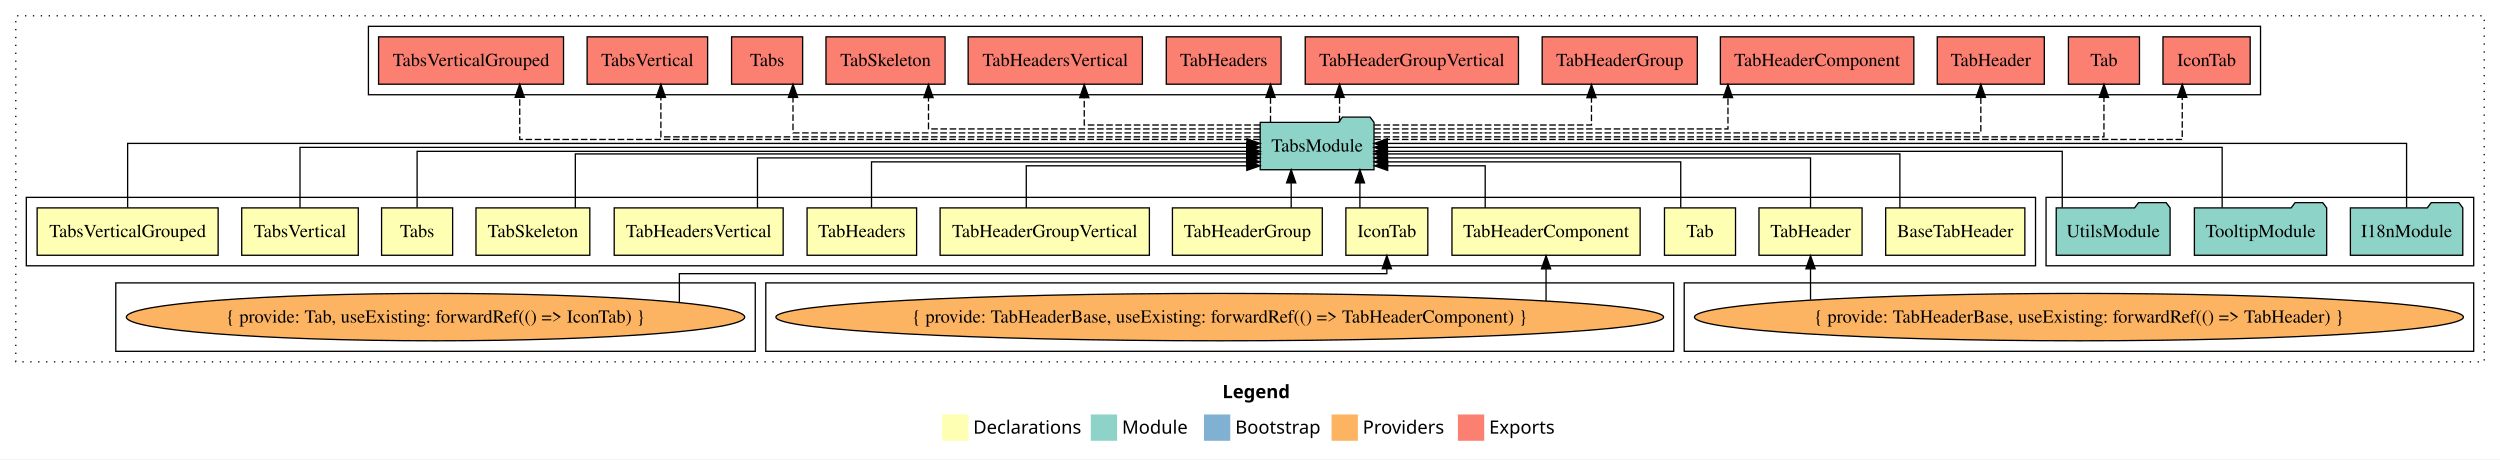
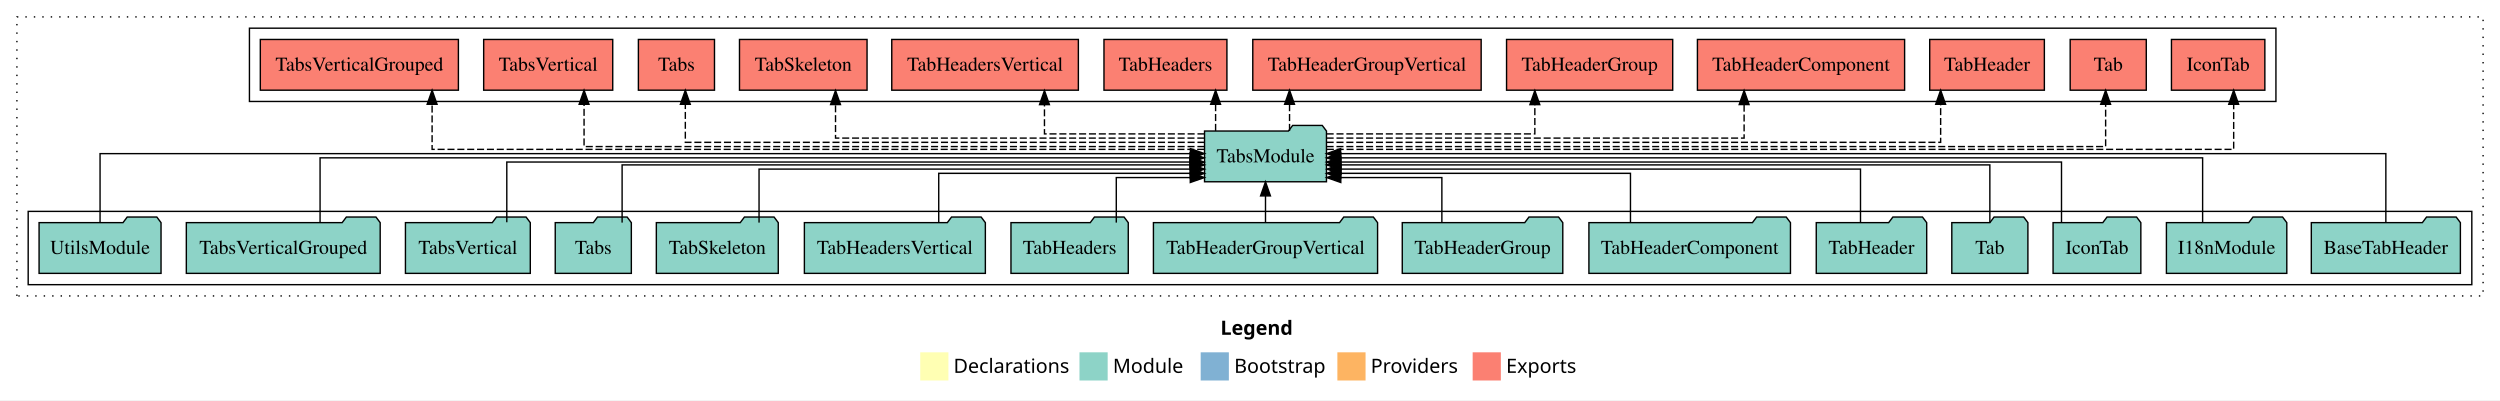
- <svg xmlns="http://www.w3.org/2000/svg" width="1900pt" height="349pt" viewBox="0.00 0.00 1900.00 349.00">
-   <g id="graph0" class="graph" transform="scale(1 1) rotate(0) translate(4 345)">
-     <polygon fill="white" stroke="transparent" points="-4,4 -4,-345 1896,-345 1896,4 -4,4" />
-     <text text-anchor="start" x="925.01" y="-42.4" font-family="Times-12" font-weight="bold" font-size="14.00">Legend</text>
-     <polygon fill="#ffffb3" stroke="transparent" points="712,-10 712,-30 732,-30 732,-10 712,-10" />
-     <text text-anchor="start" x="735.63" y="-15.4" font-family="Times-12" font-size="14.00">  Declarations</text>
-     <polygon fill="#8dd3c7" stroke="transparent" points="825,-10 825,-30 845,-30 845,-10 825,-10" />
-     <text text-anchor="start" x="848.73" y="-15.4" font-family="Times-12" font-size="14.00">  Module</text>
-     <polygon fill="#80b1d3" stroke="transparent" points="911,-10 911,-30 931,-30 931,-10 911,-10" />
-     <text text-anchor="start" x="934.78" y="-15.4" font-family="Times-12" font-size="14.00">  Bootstrap</text>
-     <polygon fill="#fdb462" stroke="transparent" points="1008,-10 1008,-30 1028,-30 1028,-10 1008,-10" />
-     <text text-anchor="start" x="1031.67" y="-15.4" font-family="Times-12" font-size="14.00">  Providers</text>
-     <polygon fill="#fb8072" stroke="transparent" points="1104,-10 1104,-30 1124,-30 1124,-10 1104,-10" />
-     <text text-anchor="start" x="1127.73" y="-15.4" font-family="Times-12" font-size="14.00">  Exports</text>
+ <svg xmlns="http://www.w3.org/2000/svg" width="1774pt" height="284pt" viewBox="0.00 0.00 1774.00 284.00">
+   <g id="graph0" class="graph" transform="scale(1 1) rotate(0) translate(4 280)">
+     <polygon fill="white" stroke="transparent" points="-4,4 -4,-280 1770,-280 1770,4 -4,4" />
+     <text text-anchor="start" x="862.01" y="-42.4" font-family="Times-12" font-weight="bold" font-size="14.00">Legend</text>
+     <polygon fill="#ffffb3" stroke="transparent" points="649,-10 649,-30 669,-30 669,-10 649,-10" />
+     <text text-anchor="start" x="672.63" y="-15.4" font-family="Times-12" font-size="14.00">  Declarations</text>
+     <polygon fill="#8dd3c7" stroke="transparent" points="762,-10 762,-30 782,-30 782,-10 762,-10" />
+     <text text-anchor="start" x="785.73" y="-15.4" font-family="Times-12" font-size="14.00">  Module</text>
+     <polygon fill="#80b1d3" stroke="transparent" points="848,-10 848,-30 868,-30 868,-10 848,-10" />
+     <text text-anchor="start" x="871.78" y="-15.4" font-family="Times-12" font-size="14.00">  Bootstrap</text>
+     <polygon fill="#fdb462" stroke="transparent" points="945,-10 945,-30 965,-30 965,-10 945,-10" />
+     <text text-anchor="start" x="968.67" y="-15.4" font-family="Times-12" font-size="14.00">  Providers</text>
+     <polygon fill="#fb8072" stroke="transparent" points="1041,-10 1041,-30 1061,-30 1061,-10 1041,-10" />
+     <text text-anchor="start" x="1064.73" y="-15.4" font-family="Times-12" font-size="14.00">  Exports</text>
    <g id="clust1" class="cluster">
-       <polygon fill="none" stroke="black" stroke-dasharray="1,5" points="8,-70 8,-333 1884,-333 1884,-70 8,-70" />
-     </g>
-     <g id="clust17" class="cluster">
-       <polygon fill="none" stroke="black" points="276,-273 276,-325 1714,-325 1714,-273 276,-273" />
-     </g>
-     <g id="clust16" class="cluster">
-       <polygon fill="none" stroke="black" points="1551,-143 1551,-195 1876,-195 1876,-143 1551,-143" />
-     </g>
-     <g id="clust2" class="cluster">
-       <polygon fill="none" stroke="black" points="16,-143 16,-195 1543,-195 1543,-143 16,-143" />
-     </g>
-     <g id="clust6" class="cluster">
-       <polygon fill="none" stroke="black" points="1276,-78 1276,-130 1876,-130 1876,-78 1276,-78" />
-     </g>
-     <g id="clust7" class="cluster">
-       <polygon fill="none" stroke="black" points="578,-78 578,-130 1268,-130 1268,-78 578,-78" />
+       <polygon fill="none" stroke="black" stroke-dasharray="1,5" points="8,-70 8,-268 1758,-268 1758,-70 8,-70" />
    </g>
    <g id="clust4" class="cluster">
-       <polygon fill="none" stroke="black" points="84,-78 84,-130 570,-130 570,-78 84,-78" />
+       <polygon fill="none" stroke="black" points="173,-208 173,-260 1611,-260 1611,-208 173,-208" />
+     </g>
+     <g id="clust3" class="cluster">
+       <polygon fill="none" stroke="black" points="16,-78 16,-130 1750,-130 1750,-78 16,-78" />
    </g>
    <g id="node1" class="node">
-       <polygon fill="#ffffb3" stroke="black" points="1534.89,-187 1429.11,-187 1429.11,-151 1534.89,-151 1534.89,-187" />
-       <text text-anchor="middle" x="1482" y="-164.8" font-family="Times,serif" font-size="14.00">BaseTabHeader</text>
+       <polygon fill="#8dd3c7" stroke="black" points="1741.89,-122 1738.89,-126 1717.89,-126 1714.89,-122 1636.11,-122 1636.11,-86 1741.89,-86 1741.89,-122" />
+       <text text-anchor="middle" x="1689" y="-99.8" font-family="Times,serif" font-size="14.00">BaseTabHeader</text>
+     </g>
+     <g id="node16" class="node">
+       <polygon fill="#8dd3c7" stroke="black" points="937.26,-187 934.26,-191 913.26,-191 910.26,-187 850.74,-187 850.74,-151 937.26,-151 937.26,-187" />
+       <text text-anchor="middle" x="894" y="-164.8" font-family="Times,serif" font-size="14.00">TabsModule</text>
+     </g>
+     <g id="edge1" class="edge">
+       <path fill="none" stroke="black" d="M1689,-122.31C1689,-142.15 1689,-171 1689,-171 1689,-171 947.31,-171 947.31,-171" />
+       <polygon fill="black" stroke="black" points="947.31,-167.5 937.31,-171 947.31,-174.5 947.31,-167.5" />
+     </g>
+     <g id="node2" class="node">
+       <polygon fill="#8dd3c7" stroke="black" points="1618.71,-122 1615.71,-126 1594.71,-126 1591.71,-122 1533.29,-122 1533.29,-86 1618.71,-86 1618.71,-122" />
+       <text text-anchor="middle" x="1576" y="-99.8" font-family="Times,serif" font-size="14.00">I18nModule</text>
+     </g>
+     <g id="edge2" class="edge">
+       <path fill="none" stroke="black" d="M1558.98,-122.17C1558.98,-141.09 1558.98,-168 1558.98,-168 1558.98,-168 947.37,-168 947.37,-168" />
+       <polygon fill="black" stroke="black" points="947.37,-164.5 937.37,-168 947.37,-171.5 947.37,-164.5" />
+     </g>
+     <g id="node3" class="node">
+       <polygon fill="#8dd3c7" stroke="black" points="1515.14,-122 1512.14,-126 1491.14,-126 1488.14,-122 1452.86,-122 1452.86,-86 1515.14,-86 1515.14,-122" />
+       <text text-anchor="middle" x="1484" y="-99.8" font-family="Times,serif" font-size="14.00">IconTab</text>
+     </g>
+     <g id="edge3" class="edge">
+       <path fill="none" stroke="black" d="M1458.84,-122.3C1458.84,-140.27 1458.84,-165 1458.84,-165 1458.84,-165 947.38,-165 947.38,-165" />
+       <polygon fill="black" stroke="black" points="947.38,-161.5 937.38,-165 947.38,-168.5 947.38,-161.5" />
+     </g>
+     <g id="node4" class="node">
+       <polygon fill="#8dd3c7" stroke="black" points="1435,-122 1432,-126 1411,-126 1408,-122 1381,-122 1381,-86 1435,-86 1435,-122" />
+       <text text-anchor="middle" x="1408" y="-99.8" font-family="Times,serif" font-size="14.00">Tab</text>
+     </g>
+     <g id="edge4" class="edge">
+       <path fill="none" stroke="black" d="M1408,-122.02C1408,-139.37 1408,-163 1408,-163 1408,-163 947.38,-163 947.38,-163" />
+       <polygon fill="black" stroke="black" points="947.38,-159.5 937.38,-163 947.38,-166.5 947.38,-159.5" />
+     </g>
+     <g id="node5" class="node">
+       <polygon fill="#8dd3c7" stroke="black" points="1363.18,-122 1360.18,-126 1339.18,-126 1336.18,-122 1284.82,-122 1284.82,-86 1363.18,-86 1363.18,-122" />
+       <text text-anchor="middle" x="1324" y="-99.8" font-family="Times,serif" font-size="14.00">TabHeader</text>
+     </g>
+     <g id="edge5" class="edge">
+       <path fill="none" stroke="black" d="M1316.21,-122.03C1316.21,-138.4 1316.21,-160 1316.21,-160 1316.21,-160 947.59,-160 947.59,-160" />
+       <polygon fill="black" stroke="black" points="947.59,-156.5 937.59,-160 947.59,-163.5 947.59,-156.5" />
+     </g>
+     <g id="node6" class="node">
+       <polygon fill="#8dd3c7" stroke="black" points="1266.51,-122 1263.51,-126 1242.51,-126 1239.51,-122 1123.49,-122 1123.49,-86 1266.51,-86 1266.51,-122" />
+       <text text-anchor="middle" x="1195" y="-99.8" font-family="Times,serif" font-size="14.00">TabHeaderComponent</text>
+     </g>
+     <g id="edge6" class="edge">
+       <path fill="none" stroke="black" d="M1152.98,-122.24C1152.98,-137.57 1152.98,-157 1152.98,-157 1152.98,-157 947.35,-157 947.35,-157" />
+       <polygon fill="black" stroke="black" points="947.35,-153.5 937.35,-157 947.35,-160.5 947.35,-153.5" />
+     </g>
+     <g id="node7" class="node">
+       <polygon fill="#8dd3c7" stroke="black" points="1104.95,-122 1101.95,-126 1080.95,-126 1077.95,-122 991.05,-122 991.05,-86 1104.95,-86 1104.95,-122" />
+       <text text-anchor="middle" x="1048" y="-99.8" font-family="Times,serif" font-size="14.00">TabHeaderGroup</text>
+     </g>
+     <g id="edge7" class="edge">
+       <path fill="none" stroke="black" d="M1019.15,-122.05C1019.15,-136.37 1019.15,-154 1019.15,-154 1019.15,-154 947.42,-154 947.42,-154" />
+       <polygon fill="black" stroke="black" points="947.42,-150.5 937.42,-154 947.42,-157.5 947.42,-150.5" />
+     </g>
+     <g id="node8" class="node">
+       <polygon fill="#8dd3c7" stroke="black" points="973.53,-122 970.53,-126 949.53,-126 946.53,-122 814.47,-122 814.47,-86 973.53,-86 973.53,-122" />
+       <text text-anchor="middle" x="894" y="-99.8" font-family="Times,serif" font-size="14.00">TabHeaderGroupVertical</text>
+     </g>
+     <g id="edge8" class="edge">
+       <path fill="none" stroke="black" d="M894,-122.11C894,-122.11 894,-140.99 894,-140.99" />
+       <polygon fill="black" stroke="black" points="890.5,-140.99 894,-150.99 897.5,-140.99 890.5,-140.99" />
+     </g>
+     <g id="node9" class="node">
+       <polygon fill="#8dd3c7" stroke="black" points="796.62,-122 793.62,-126 772.62,-126 769.62,-122 713.38,-122 713.38,-86 796.62,-86 796.62,-122" />
+       <text text-anchor="middle" x="755" y="-99.8" font-family="Times,serif" font-size="14.00">TabHeaders</text>
+     </g>
+     <g id="edge9" class="edge">
+       <path fill="none" stroke="black" d="M788.12,-122.05C788.12,-136.37 788.12,-154 788.12,-154 788.12,-154 840.63,-154 840.63,-154" />
+       <polygon fill="black" stroke="black" points="840.63,-157.5 850.63,-154 840.63,-150.5 840.63,-157.5" />
+     </g>
+     <g id="node10" class="node">
+       <polygon fill="#8dd3c7" stroke="black" points="695.21,-122 692.21,-126 671.21,-126 668.21,-122 566.79,-122 566.79,-86 695.21,-86 695.21,-122" />
+       <text text-anchor="middle" x="631" y="-99.8" font-family="Times,serif" font-size="14.00">TabHeadersVertical</text>
+     </g>
+     <g id="edge10" class="edge">
+       <path fill="none" stroke="black" d="M662.12,-122.24C662.12,-137.57 662.12,-157 662.12,-157 662.12,-157 840.66,-157 840.66,-157" />
+       <polygon fill="black" stroke="black" points="840.66,-160.5 850.66,-157 840.66,-153.5 840.66,-160.5" />
+     </g>
+     <g id="node11" class="node">
+       <polygon fill="#8dd3c7" stroke="black" points="548.26,-122 545.26,-126 524.26,-126 521.26,-122 461.74,-122 461.74,-86 548.26,-86 548.26,-122" />
+       <text text-anchor="middle" x="505" y="-99.8" font-family="Times,serif" font-size="14.00">TabSkeleton</text>
+     </g>
+     <g id="edge11" class="edge">
+       <path fill="none" stroke="black" d="M534.62,-122.03C534.62,-138.4 534.62,-160 534.62,-160 534.62,-160 840.65,-160 840.65,-160" />
+       <polygon fill="black" stroke="black" points="840.65,-163.5 850.65,-160 840.65,-156.5 840.65,-163.5" />
+     </g>
+     <g id="node12" class="node">
+       <polygon fill="#8dd3c7" stroke="black" points="444,-122 441,-126 420,-126 417,-122 390,-122 390,-86 444,-86 444,-122" />
+       <text text-anchor="middle" x="417" y="-99.8" font-family="Times,serif" font-size="14.00">Tabs</text>
+     </g>
+     <g id="edge12" class="edge">
+       <path fill="none" stroke="black" d="M437.45,-122.02C437.45,-139.37 437.45,-163 437.45,-163 437.45,-163 840.64,-163 840.64,-163" />
+       <polygon fill="black" stroke="black" points="840.64,-166.5 850.64,-163 840.64,-159.5 840.64,-166.5" />
+     </g>
+     <g id="node13" class="node">
+       <polygon fill="#8dd3c7" stroke="black" points="372.3,-122 369.3,-126 348.3,-126 345.3,-122 283.7,-122 283.7,-86 372.3,-86 372.3,-122" />
+       <text text-anchor="middle" x="328" y="-99.8" font-family="Times,serif" font-size="14.00">TabsVertical</text>
+     </g>
+     <g id="edge13" class="edge">
+       <path fill="none" stroke="black" d="M355.62,-122.3C355.62,-140.27 355.62,-165 355.62,-165 355.62,-165 840.4,-165 840.4,-165" />
+       <polygon fill="black" stroke="black" points="840.4,-168.5 850.4,-165 840.4,-161.5 840.4,-168.5" />
    </g>
    <g id="node14" class="node">
-       <polygon fill="#8dd3c7" stroke="black" points="1040.26,-252 1037.26,-256 1016.26,-256 1013.26,-252 953.74,-252 953.74,-216 1040.26,-216 1040.26,-252" />
-       <text text-anchor="middle" x="997" y="-229.8" font-family="Times,serif" font-size="14.00">TabsModule</text>
-     </g>
-     <g id="edge1" class="edge">
-       <path fill="none" stroke="black" d="M1439.91,-187.02C1439.91,-204.37 1439.91,-228 1439.91,-228 1439.91,-228 1050.27,-228 1050.27,-228" />
-       <polygon fill="black" stroke="black" points="1050.27,-224.5 1040.27,-228 1050.27,-231.5 1050.27,-224.5" />
-     </g>
-     <g id="node2" class="node">
-       <polygon fill="#ffffb3" stroke="black" points="1081.14,-187 1018.86,-187 1018.86,-151 1081.14,-151 1081.14,-187" />
-       <text text-anchor="middle" x="1050" y="-164.8" font-family="Times,serif" font-size="14.00">IconTab</text>
-     </g>
-     <g id="edge2" class="edge">
-       <path fill="none" stroke="black" d="M1029.53,-187.11C1029.53,-187.11 1029.53,-205.99 1029.53,-205.99" />
-       <polygon fill="black" stroke="black" points="1026.03,-205.99 1029.53,-215.99 1033.03,-205.99 1026.03,-205.99" />
-     </g>
-     <g id="node3" class="node">
-       <polygon fill="#ffffb3" stroke="black" points="1315,-187 1261,-187 1261,-151 1315,-151 1315,-187" />
-       <text text-anchor="middle" x="1288" y="-164.8" font-family="Times,serif" font-size="14.00">Tab</text>
-     </g>
-     <g id="edge4" class="edge">
-       <path fill="none" stroke="black" d="M1273.36,-187.24C1273.36,-202.57 1273.36,-222 1273.36,-222 1273.36,-222 1050.49,-222 1050.49,-222" />
-       <polygon fill="black" stroke="black" points="1050.49,-218.5 1040.49,-222 1050.49,-225.5 1050.49,-218.5" />
-     </g>
-     <g id="node4" class="node">
-       <polygon fill="#ffffb3" stroke="black" points="1411.18,-187 1332.82,-187 1332.82,-151 1411.18,-151 1411.18,-187" />
-       <text text-anchor="middle" x="1372" y="-164.8" font-family="Times,serif" font-size="14.00">TabHeader</text>
-     </g>
-     <g id="edge5" class="edge">
-       <path fill="none" stroke="black" d="M1372,-187.03C1372,-203.4 1372,-225 1372,-225 1372,-225 1050.38,-225 1050.38,-225" />
-       <polygon fill="black" stroke="black" points="1050.38,-221.5 1040.38,-225 1050.38,-228.5 1050.38,-221.5" />
-     </g>
-     <g id="node5" class="node">
-       <polygon fill="#ffffb3" stroke="black" points="1242.51,-187 1099.49,-187 1099.49,-151 1242.51,-151 1242.51,-187" />
-       <text text-anchor="middle" x="1171" y="-164.8" font-family="Times,serif" font-size="14.00">TabHeaderComponent</text>
-     </g>
-     <g id="edge7" class="edge">
-       <path fill="none" stroke="black" d="M1124.75,-187.05C1124.75,-201.37 1124.75,-219 1124.75,-219 1124.75,-219 1050.61,-219 1050.61,-219" />
-       <polygon fill="black" stroke="black" points="1050.61,-215.5 1040.61,-219 1050.61,-222.5 1050.61,-215.5" />
-     </g>
-     <g id="node6" class="node">
-       <polygon fill="#ffffb3" stroke="black" points="1000.95,-187 887.05,-187 887.05,-151 1000.95,-151 1000.95,-187" />
-       <text text-anchor="middle" x="944" y="-164.8" font-family="Times,serif" font-size="14.00">TabHeaderGroup</text>
-     </g>
-     <g id="edge9" class="edge">
-       <path fill="none" stroke="black" d="M977.3,-187.11C977.3,-187.11 977.3,-205.99 977.3,-205.99" />
-       <polygon fill="black" stroke="black" points="973.8,-205.99 977.3,-215.99 980.8,-205.99 973.8,-205.99" />
-     </g>
-     <g id="node7" class="node">
-       <polygon fill="#ffffb3" stroke="black" points="869.53,-187 710.47,-187 710.47,-151 869.53,-151 869.53,-187" />
-       <text text-anchor="middle" x="790" y="-164.8" font-family="Times,serif" font-size="14.00">TabHeaderGroupVertical</text>
-     </g>
-     <g id="edge10" class="edge">
-       <path fill="none" stroke="black" d="M775.97,-187.05C775.97,-201.37 775.97,-219 775.97,-219 775.97,-219 943.59,-219 943.59,-219" />
-       <polygon fill="black" stroke="black" points="943.59,-222.5 953.59,-219 943.59,-215.5 943.59,-222.5" />
-     </g>
-     <g id="node8" class="node">
-       <polygon fill="#ffffb3" stroke="black" points="692.62,-187 609.38,-187 609.38,-151 692.62,-151 692.62,-187" />
-       <text text-anchor="middle" x="651" y="-164.8" font-family="Times,serif" font-size="14.00">TabHeaders</text>
-     </g>
-     <g id="edge11" class="edge">
-       <path fill="none" stroke="black" d="M658.34,-187.24C658.34,-202.57 658.34,-222 658.34,-222 658.34,-222 943.42,-222 943.42,-222" />
-       <polygon fill="black" stroke="black" points="943.42,-225.5 953.42,-222 943.42,-218.5 943.42,-225.5" />
-     </g>
-     <g id="node9" class="node">
-       <polygon fill="#ffffb3" stroke="black" points="591.21,-187 462.79,-187 462.79,-151 591.21,-151 591.21,-187" />
-       <text text-anchor="middle" x="527" y="-164.8" font-family="Times,serif" font-size="14.00">TabHeadersVertical</text>
-     </g>
-     <g id="edge12" class="edge">
-       <path fill="none" stroke="black" d="M571.68,-187.03C571.68,-203.4 571.68,-225 571.68,-225 571.68,-225 943.48,-225 943.48,-225" />
-       <polygon fill="black" stroke="black" points="943.48,-228.5 953.48,-225 943.48,-221.5 943.48,-228.5" />
-     </g>
-     <g id="node10" class="node">
-       <polygon fill="#ffffb3" stroke="black" points="444.26,-187 357.74,-187 357.74,-151 444.26,-151 444.26,-187" />
-       <text text-anchor="middle" x="401" y="-164.8" font-family="Times,serif" font-size="14.00">TabSkeleton</text>
-     </g>
-     <g id="edge13" class="edge">
-       <path fill="none" stroke="black" d="M433.25,-187.02C433.25,-204.37 433.25,-228 433.25,-228 433.25,-228 943.7,-228 943.7,-228" />
-       <polygon fill="black" stroke="black" points="943.7,-231.5 953.7,-228 943.7,-224.5 943.7,-231.5" />
-     </g>
-     <g id="node11" class="node">
-       <polygon fill="#ffffb3" stroke="black" points="340,-187 286,-187 286,-151 340,-151 340,-187" />
-       <text text-anchor="middle" x="313" y="-164.8" font-family="Times,serif" font-size="14.00">Tabs</text>
+       <polygon fill="#8dd3c7" stroke="black" points="265.78,-122 262.78,-126 241.78,-126 238.78,-122 128.22,-122 128.22,-86 265.78,-86 265.78,-122" />
+       <text text-anchor="middle" x="197" y="-99.8" font-family="Times,serif" font-size="14.00">TabsVerticalGrouped</text>
    </g>
    <g id="edge14" class="edge">
-       <path fill="none" stroke="black" d="M313,-187.3C313,-205.27 313,-230 313,-230 313,-230 943.69,-230 943.69,-230" />
-       <polygon fill="black" stroke="black" points="943.69,-233.5 953.69,-230 943.69,-226.5 943.69,-233.5" />
-     </g>
-     <g id="node12" class="node">
-       <polygon fill="#ffffb3" stroke="black" points="268.3,-187 179.7,-187 179.7,-151 268.3,-151 268.3,-187" />
-       <text text-anchor="middle" x="224" y="-164.8" font-family="Times,serif" font-size="14.00">TabsVertical</text>
+       <path fill="none" stroke="black" d="M223.12,-122.17C223.12,-141.09 223.12,-168 223.12,-168 223.12,-168 840.5,-168 840.5,-168" />
+       <polygon fill="black" stroke="black" points="840.5,-171.5 850.5,-168 840.5,-164.5 840.5,-171.5" />
+     </g>
+     <g id="node15" class="node">
+       <polygon fill="#8dd3c7" stroke="black" points="110.27,-122 107.27,-126 86.27,-126 83.27,-122 23.73,-122 23.73,-86 110.27,-86 110.27,-122" />
+       <text text-anchor="middle" x="67" y="-99.8" font-family="Times,serif" font-size="14.00">UtilsModule</text>
    </g>
    <g id="edge15" class="edge">
-       <path fill="none" stroke="black" d="M224,-187.17C224,-206.09 224,-233 224,-233 224,-233 943.5,-233 943.5,-233" />
-       <polygon fill="black" stroke="black" points="943.51,-236.5 953.5,-233 943.5,-229.5 943.51,-236.5" />
-     </g>
-     <g id="node13" class="node">
-       <polygon fill="#ffffb3" stroke="black" points="161.78,-187 24.22,-187 24.22,-151 161.78,-151 161.78,-187" />
-       <text text-anchor="middle" x="93" y="-164.8" font-family="Times,serif" font-size="14.00">TabsVerticalGrouped</text>
+       <path fill="none" stroke="black" d="M67,-122.31C67,-142.15 67,-171 67,-171 67,-171 840.7,-171 840.7,-171" />
+       <polygon fill="black" stroke="black" points="840.7,-174.5 850.7,-171 840.7,-167.5 840.7,-174.5" />
+     </g>
+     <g id="node17" class="node">
+       <polygon fill="#fb8072" stroke="black" points="1603.14,-252 1536.86,-252 1536.86,-216 1603.14,-216 1603.14,-252" />
+       <text text-anchor="middle" x="1570" y="-229.8" font-family="Times,serif" font-size="14.00">IconTab </text>
    </g>
    <g id="edge16" class="edge">
-       <path fill="none" stroke="black" d="M93,-187.31C93,-207.15 93,-236 93,-236 93,-236 943.7,-236 943.7,-236" />
-       <polygon fill="black" stroke="black" points="943.7,-239.5 953.7,-236 943.7,-232.5 943.7,-239.5" />
+       <path fill="none" stroke="black" stroke-dasharray="5,2" d="M937.5,-174C1088.52,-174 1581.02,-174 1581.02,-174 1581.02,-174 1581.02,-206 1581.02,-206" />
+       <polygon fill="black" stroke="black" points="1577.52,-206 1581.02,-216 1584.52,-206 1577.52,-206" />
+     </g>
+     <g id="node18" class="node">
+       <polygon fill="#fb8072" stroke="black" points="1519,-252 1465,-252 1465,-216 1519,-216 1519,-252" />
+       <text text-anchor="middle" x="1492" y="-229.8" font-family="Times,serif" font-size="14.00">Tab </text>
+     </g>
+     <g id="edge17" class="edge">
+       <path fill="none" stroke="black" stroke-dasharray="5,2" d="M937.35,-176C1074.54,-176 1490.16,-176 1490.16,-176 1490.16,-176 1490.16,-205.97 1490.16,-205.97" />
+       <polygon fill="black" stroke="black" points="1486.66,-205.97 1490.16,-215.97 1493.66,-205.97 1486.66,-205.97" />
+     </g>
+     <g id="node19" class="node">
+       <polygon fill="#fb8072" stroke="black" points="1446.68,-252 1365.32,-252 1365.32,-216 1446.68,-216 1446.68,-252" />
+       <text text-anchor="middle" x="1406" y="-229.8" font-family="Times,serif" font-size="14.00">TabHeader </text>
+     </g>
+     <g id="edge18" class="edge">
+       <path fill="none" stroke="black" stroke-dasharray="5,2" d="M937.36,-179C1055.29,-179 1373.08,-179 1373.08,-179 1373.08,-179 1373.08,-205.99 1373.08,-205.99" />
+       <polygon fill="black" stroke="black" points="1369.58,-205.99 1373.08,-215.99 1376.58,-205.99 1369.58,-205.99" />
+     </g>
+     <g id="node20" class="node">
+       <polygon fill="#fb8072" stroke="black" points="1347.51,-252 1200.49,-252 1200.49,-216 1347.51,-216 1347.51,-252" />
+       <text text-anchor="middle" x="1274" y="-229.8" font-family="Times,serif" font-size="14.00">TabHeaderComponent </text>
+     </g>
+     <g id="edge19" class="edge">
+       <path fill="none" stroke="black" stroke-dasharray="5,2" d="M937.36,-182C1028.92,-182 1233.62,-182 1233.62,-182 1233.62,-182 1233.62,-205.81 1233.62,-205.81" />
+       <polygon fill="black" stroke="black" points="1230.13,-205.81 1233.62,-215.81 1237.13,-205.81 1230.13,-205.81" />
    </g>
    <g id="node21" class="node">
-       <polygon fill="#fb8072" stroke="black" points="1706.14,-317 1639.86,-317 1639.86,-281 1706.14,-281 1706.14,-317" />
-       <text text-anchor="middle" x="1673" y="-294.8" font-family="Times,serif" font-size="14.00">IconTab </text>
+       <polygon fill="#fb8072" stroke="black" points="1182.95,-252 1065.05,-252 1065.05,-216 1182.95,-216 1182.95,-252" />
+       <text text-anchor="middle" x="1124" y="-229.8" font-family="Times,serif" font-size="14.00">TabHeaderGroup </text>
    </g>
    <g id="edge20" class="edge">
-       <path fill="none" stroke="black" stroke-dasharray="5,2" d="M1040.39,-239C1186.96,-239 1654.5,-239 1654.5,-239 1654.5,-239 1654.5,-271 1654.5,-271" />
-       <polygon fill="black" stroke="black" points="1651,-271 1654.5,-281 1658,-271 1651,-271" />
+       <path fill="none" stroke="black" stroke-dasharray="5,2" d="M937.37,-185C993.76,-185 1085.12,-185 1085.12,-185 1085.12,-185 1085.12,-205.75 1085.12,-205.75" />
+       <polygon fill="black" stroke="black" points="1081.63,-205.75 1085.12,-215.75 1088.63,-205.75 1081.63,-205.75" />
    </g>
    <g id="node22" class="node">
-       <polygon fill="#fb8072" stroke="black" points="1622,-317 1568,-317 1568,-281 1622,-281 1622,-317" />
-       <text text-anchor="middle" x="1595" y="-294.8" font-family="Times,serif" font-size="14.00">Tab </text>
+       <polygon fill="#fb8072" stroke="black" points="1047.03,-252 884.97,-252 884.97,-216 1047.03,-216 1047.03,-252" />
+       <text text-anchor="middle" x="966" y="-229.8" font-family="Times,serif" font-size="14.00">TabHeaderGroupVertical </text>
    </g>
    <g id="edge21" class="edge">
-       <path fill="none" stroke="black" stroke-dasharray="5,2" d="M1040.49,-241C1178.1,-241 1595,-241 1595,-241 1595,-241 1595,-270.97 1595,-270.97" />
-       <polygon fill="black" stroke="black" points="1591.5,-270.97 1595,-280.97 1598.5,-270.97 1591.5,-270.97" />
+       <path fill="none" stroke="black" stroke-dasharray="5,2" d="M911.06,-187.11C911.06,-187.11 911.06,-205.99 911.06,-205.99" />
+       <polygon fill="black" stroke="black" points="907.56,-205.99 911.06,-215.99 914.56,-205.99 907.56,-205.99" />
    </g>
    <g id="node23" class="node">
-       <polygon fill="#fb8072" stroke="black" points="1549.68,-317 1468.32,-317 1468.32,-281 1549.68,-281 1549.68,-317" />
-       <text text-anchor="middle" x="1509" y="-294.8" font-family="Times,serif" font-size="14.00">TabHeader </text>
+       <polygon fill="#fb8072" stroke="black" points="866.62,-252 779.38,-252 779.38,-216 866.62,-216 866.62,-252" />
+       <text text-anchor="middle" x="823" y="-229.8" font-family="Times,serif" font-size="14.00">TabHeaders </text>
    </g>
    <g id="edge22" class="edge">
-       <path fill="none" stroke="black" stroke-dasharray="5,2" d="M1040.44,-244C1162.8,-244 1501.43,-244 1501.43,-244 1501.43,-244 1501.43,-270.99 1501.43,-270.99" />
-       <polygon fill="black" stroke="black" points="1497.93,-270.99 1501.43,-280.99 1504.93,-270.99 1497.93,-270.99" />
+       <path fill="none" stroke="black" stroke-dasharray="5,2" d="M858.59,-187.11C858.59,-187.11 858.59,-205.99 858.59,-205.99" />
+       <polygon fill="black" stroke="black" points="855.09,-205.99 858.59,-215.99 862.09,-205.99 855.09,-205.99" />
    </g>
    <g id="node24" class="node">
-       <polygon fill="#fb8072" stroke="black" points="1450.51,-317 1303.49,-317 1303.49,-281 1450.51,-281 1450.51,-317" />
-       <text text-anchor="middle" x="1377" y="-294.8" font-family="Times,serif" font-size="14.00">TabHeaderComponent </text>
+       <polygon fill="#fb8072" stroke="black" points="761.21,-252 628.79,-252 628.79,-216 761.21,-216 761.21,-252" />
+       <text text-anchor="middle" x="695" y="-229.8" font-family="Times,serif" font-size="14.00">TabHeadersVertical </text>
    </g>
    <g id="edge23" class="edge">
-       <path fill="none" stroke="black" stroke-dasharray="5,2" d="M1040.42,-247C1126.21,-247 1309.25,-247 1309.25,-247 1309.25,-247 1309.25,-270.81 1309.25,-270.81" />
-       <polygon fill="black" stroke="black" points="1305.75,-270.81 1309.25,-280.81 1312.75,-270.81 1305.75,-270.81" />
+       <path fill="none" stroke="black" stroke-dasharray="5,2" d="M850.72,-185C804.3,-185 737.15,-185 737.15,-185 737.15,-185 737.15,-205.75 737.15,-205.75" />
+       <polygon fill="black" stroke="black" points="733.65,-205.75 737.15,-215.75 740.65,-205.75 733.65,-205.75" />
    </g>
    <g id="node25" class="node">
-       <polygon fill="#fb8072" stroke="black" points="1285.95,-317 1168.05,-317 1168.05,-281 1285.95,-281 1285.95,-317" />
-       <text text-anchor="middle" x="1227" y="-294.8" font-family="Times,serif" font-size="14.00">TabHeaderGroup </text>
+       <polygon fill="#fb8072" stroke="black" points="611.26,-252 520.74,-252 520.74,-216 611.26,-216 611.26,-252" />
+       <text text-anchor="middle" x="566" y="-229.8" font-family="Times,serif" font-size="14.00">TabSkeleton </text>
    </g>
    <g id="edge24" class="edge">
-       <path fill="none" stroke="black" stroke-dasharray="5,2" d="M1040.46,-250C1101.57,-250 1205.52,-250 1205.52,-250 1205.52,-250 1205.52,-270.75 1205.52,-270.75" />
-       <polygon fill="black" stroke="black" points="1202.02,-270.75 1205.52,-280.75 1209.02,-270.75 1202.02,-270.75" />
+       <path fill="none" stroke="black" stroke-dasharray="5,2" d="M850.61,-182C766.37,-182 588.89,-182 588.89,-182 588.89,-182 588.89,-205.81 588.89,-205.81" />
+       <polygon fill="black" stroke="black" points="585.39,-205.81 588.89,-215.81 592.39,-205.81 585.39,-205.81" />
    </g>
    <g id="node26" class="node">
-       <polygon fill="#fb8072" stroke="black" points="1150.03,-317 987.97,-317 987.97,-281 1150.03,-281 1150.03,-317" />
-       <text text-anchor="middle" x="1069" y="-294.8" font-family="Times,serif" font-size="14.00">TabHeaderGroupVertical </text>
+       <polygon fill="#fb8072" stroke="black" points="503,-252 449,-252 449,-216 503,-216 503,-252" />
+       <text text-anchor="middle" x="476" y="-229.8" font-family="Times,serif" font-size="14.00">Tabs </text>
    </g>
    <g id="edge25" class="edge">
-       <path fill="none" stroke="black" stroke-dasharray="5,2" d="M1014.06,-252.11C1014.06,-252.11 1014.06,-270.99 1014.06,-270.99" />
-       <polygon fill="black" stroke="black" points="1010.56,-270.99 1014.06,-280.99 1017.56,-270.99 1010.56,-270.99" />
+       <path fill="none" stroke="black" stroke-dasharray="5,2" d="M850.72,-179C745.02,-179 482.31,-179 482.31,-179 482.31,-179 482.31,-205.99 482.31,-205.99" />
+       <polygon fill="black" stroke="black" points="478.81,-205.99 482.31,-215.99 485.81,-205.99 478.81,-205.99" />
    </g>
    <g id="node27" class="node">
-       <polygon fill="#fb8072" stroke="black" points="969.62,-317 882.38,-317 882.38,-281 969.62,-281 969.62,-317" />
-       <text text-anchor="middle" x="926" y="-294.8" font-family="Times,serif" font-size="14.00">TabHeaders </text>
+       <polygon fill="#fb8072" stroke="black" points="430.79,-252 339.21,-252 339.21,-216 430.79,-216 430.79,-252" />
+       <text text-anchor="middle" x="385" y="-229.8" font-family="Times,serif" font-size="14.00">TabsVertical </text>
    </g>
    <g id="edge26" class="edge">
-       <path fill="none" stroke="black" stroke-dasharray="5,2" d="M961.59,-252.11C961.59,-252.11 961.59,-270.99 961.59,-270.99" />
-       <polygon fill="black" stroke="black" points="958.09,-270.99 961.59,-280.99 965.09,-270.99 958.09,-270.99" />
+       <path fill="none" stroke="black" stroke-dasharray="5,2" d="M850.66,-176C731.97,-176 410.45,-176 410.45,-176 410.45,-176 410.45,-205.97 410.45,-205.97" />
+       <polygon fill="black" stroke="black" points="406.95,-205.97 410.45,-215.97 413.95,-205.97 406.95,-205.97" />
    </g>
    <g id="node28" class="node">
-       <polygon fill="#fb8072" stroke="black" points="864.21,-317 731.79,-317 731.79,-281 864.21,-281 864.21,-317" />
-       <text text-anchor="middle" x="798" y="-294.8" font-family="Times,serif" font-size="14.00">TabHeadersVertical </text>
+       <polygon fill="#fb8072" stroke="black" points="321.28,-252 180.72,-252 180.72,-216 321.28,-216 321.28,-252" />
+       <text text-anchor="middle" x="251" y="-229.8" font-family="Times,serif" font-size="14.00">TabsVerticalGrouped </text>
    </g>
    <g id="edge27" class="edge">
-       <path fill="none" stroke="black" stroke-dasharray="5,2" d="M953.71,-250C901.32,-250 820.03,-250 820.03,-250 820.03,-250 820.03,-270.75 820.03,-270.75" />
-       <polygon fill="black" stroke="black" points="816.53,-270.75 820.03,-280.75 823.53,-270.75 816.53,-270.75" />
-     </g>
-     <g id="node29" class="node">
-       <polygon fill="#fb8072" stroke="black" points="714.26,-317 623.74,-317 623.74,-281 714.26,-281 714.26,-317" />
-       <text text-anchor="middle" x="669" y="-294.8" font-family="Times,serif" font-size="14.00">TabSkeleton </text>
-     </g>
-     <g id="edge28" class="edge">
-       <path fill="none" stroke="black" stroke-dasharray="5,2" d="M953.74,-247C871.7,-247 701.65,-247 701.65,-247 701.65,-247 701.65,-270.81 701.65,-270.81" />
-       <polygon fill="black" stroke="black" points="698.15,-270.81 701.65,-280.81 705.15,-270.81 698.15,-270.81" />
-     </g>
-     <g id="node30" class="node">
-       <polygon fill="#fb8072" stroke="black" points="606,-317 552,-317 552,-281 606,-281 606,-317" />
-       <text text-anchor="middle" x="579" y="-294.8" font-family="Times,serif" font-size="14.00">Tabs </text>
-     </g>
-     <g id="edge29" class="edge">
-       <path fill="none" stroke="black" stroke-dasharray="5,2" d="M953.61,-244C850.38,-244 598.68,-244 598.68,-244 598.68,-244 598.68,-270.99 598.68,-270.99" />
-       <polygon fill="black" stroke="black" points="595.18,-270.99 598.68,-280.99 602.18,-270.99 595.18,-270.99" />
-     </g>
-     <g id="node31" class="node">
-       <polygon fill="#fb8072" stroke="black" points="533.79,-317 442.21,-317 442.21,-281 533.79,-281 533.79,-317" />
-       <text text-anchor="middle" x="488" y="-294.8" font-family="Times,serif" font-size="14.00">TabsVertical </text>
-     </g>
-     <g id="edge30" class="edge">
-       <path fill="none" stroke="black" stroke-dasharray="5,2" d="M953.61,-241C832.28,-241 498.27,-241 498.27,-241 498.27,-241 498.27,-270.97 498.27,-270.97" />
-       <polygon fill="black" stroke="black" points="494.77,-270.97 498.27,-280.97 501.77,-270.97 494.77,-270.97" />
-     </g>
-     <g id="node32" class="node">
-       <polygon fill="#fb8072" stroke="black" points="424.28,-317 283.72,-317 283.72,-281 424.28,-281 424.28,-317" />
-       <text text-anchor="middle" x="354" y="-294.8" font-family="Times,serif" font-size="14.00">TabsVerticalGrouped </text>
-     </g>
-     <g id="edge31" class="edge">
-       <path fill="none" stroke="black" stroke-dasharray="5,2" d="M953.42,-239C814.47,-239 391,-239 391,-239 391,-239 391,-271 391,-271" />
-       <polygon fill="black" stroke="black" points="387.5,-271 391,-281 394.5,-271 387.5,-271" />
-     </g>
-     <g id="node15" class="node">
-       <ellipse fill="#fdb462" stroke="black" cx="327" cy="-104" rx="234.97" ry="18" />
-       <text text-anchor="middle" x="327" y="-99.8" font-family="Times,serif" font-size="14.00">{ provide: Tab, useExisting: forwardRef(() =&gt; IconTab) }</text>
-     </g>
-     <g id="edge3" class="edge">
-       <path fill="none" stroke="black" d="M512.32,-115.17C512.32,-124.75 512.32,-137 512.32,-137 512.32,-137 1050,-137 1050,-137 1050,-137 1050,-140.76 1050,-140.76" />
-       <polygon fill="black" stroke="black" points="1046.5,-140.76 1050,-150.76 1053.5,-140.76 1046.5,-140.76" />
-     </g>
-     <g id="node16" class="node">
-       <ellipse fill="#fdb462" stroke="black" cx="1576" cy="-104" rx="292.19" ry="18" />
-       <text text-anchor="middle" x="1576" y="-99.8" font-family="Times,serif" font-size="14.00">{ provide: TabHeaderBase, useExisting: forwardRef(() =&gt; TabHeader) }</text>
-     </g>
-     <g id="edge6" class="edge">
-       <path fill="none" stroke="black" d="M1372,-117.15C1372,-117.15 1372,-140.69 1372,-140.69" />
-       <polygon fill="black" stroke="black" points="1368.5,-140.69 1372,-150.69 1375.5,-140.69 1368.5,-140.69" />
-     </g>
-     <g id="node17" class="node">
-       <ellipse fill="#fdb462" stroke="black" cx="923" cy="-104" rx="337.32" ry="18" />
-       <text text-anchor="middle" x="923" y="-99.8" font-family="Times,serif" font-size="14.00">{ provide: TabHeaderBase, useExisting: forwardRef(() =&gt; TabHeaderComponent) }</text>
-     </g>
-     <g id="edge8" class="edge">
-       <path fill="none" stroke="black" d="M1171,-116.23C1171,-116.23 1171,-140.68 1171,-140.68" />
-       <polygon fill="black" stroke="black" points="1167.5,-140.68 1171,-150.68 1174.5,-140.68 1167.5,-140.68" />
-     </g>
-     <g id="node18" class="node">
-       <polygon fill="#8dd3c7" stroke="black" points="1867.71,-187 1864.71,-191 1843.71,-191 1840.71,-187 1782.29,-187 1782.29,-151 1867.71,-151 1867.71,-187" />
-       <text text-anchor="middle" x="1825" y="-164.8" font-family="Times,serif" font-size="14.00">I18nModule</text>
-     </g>
-     <g id="edge17" class="edge">
-       <path fill="none" stroke="black" d="M1825,-187.31C1825,-207.15 1825,-236 1825,-236 1825,-236 1050.35,-236 1050.35,-236" />
-       <polygon fill="black" stroke="black" points="1050.35,-232.5 1040.35,-236 1050.35,-239.5 1050.35,-232.5" />
-     </g>
-     <g id="node19" class="node">
-       <polygon fill="#8dd3c7" stroke="black" points="1764.27,-187 1761.27,-191 1740.27,-191 1737.27,-187 1663.73,-187 1663.73,-151 1764.27,-151 1764.27,-187" />
-       <text text-anchor="middle" x="1714" y="-164.8" font-family="Times,serif" font-size="14.00">TooltipModule</text>
-     </g>
-     <g id="edge18" class="edge">
-       <path fill="none" stroke="black" d="M1684.84,-187.17C1684.84,-206.09 1684.84,-233 1684.84,-233 1684.84,-233 1050.29,-233 1050.29,-233" />
-       <polygon fill="black" stroke="black" points="1050.29,-229.5 1040.29,-233 1050.29,-236.5 1050.29,-229.5" />
-     </g>
-     <g id="node20" class="node">
-       <polygon fill="#8dd3c7" stroke="black" points="1645.27,-187 1642.27,-191 1621.27,-191 1618.27,-187 1558.73,-187 1558.73,-151 1645.27,-151 1645.27,-187" />
-       <text text-anchor="middle" x="1602" y="-164.8" font-family="Times,serif" font-size="14.00">UtilsModule</text>
-     </g>
-     <g id="edge19" class="edge">
-       <path fill="none" stroke="black" d="M1563.31,-187.3C1563.31,-205.27 1563.31,-230 1563.31,-230 1563.31,-230 1050.5,-230 1050.5,-230" />
-       <polygon fill="black" stroke="black" points="1050.5,-226.5 1040.5,-230 1050.5,-233.5 1050.5,-226.5" />
+       <path fill="none" stroke="black" stroke-dasharray="5,2" d="M850.51,-174C713.94,-174 302.62,-174 302.62,-174 302.62,-174 302.62,-206 302.62,-206" />
+       <polygon fill="black" stroke="black" points="299.12,-206 302.62,-216 306.12,-206 299.12,-206" />
    </g>
  </g>
</svg>
